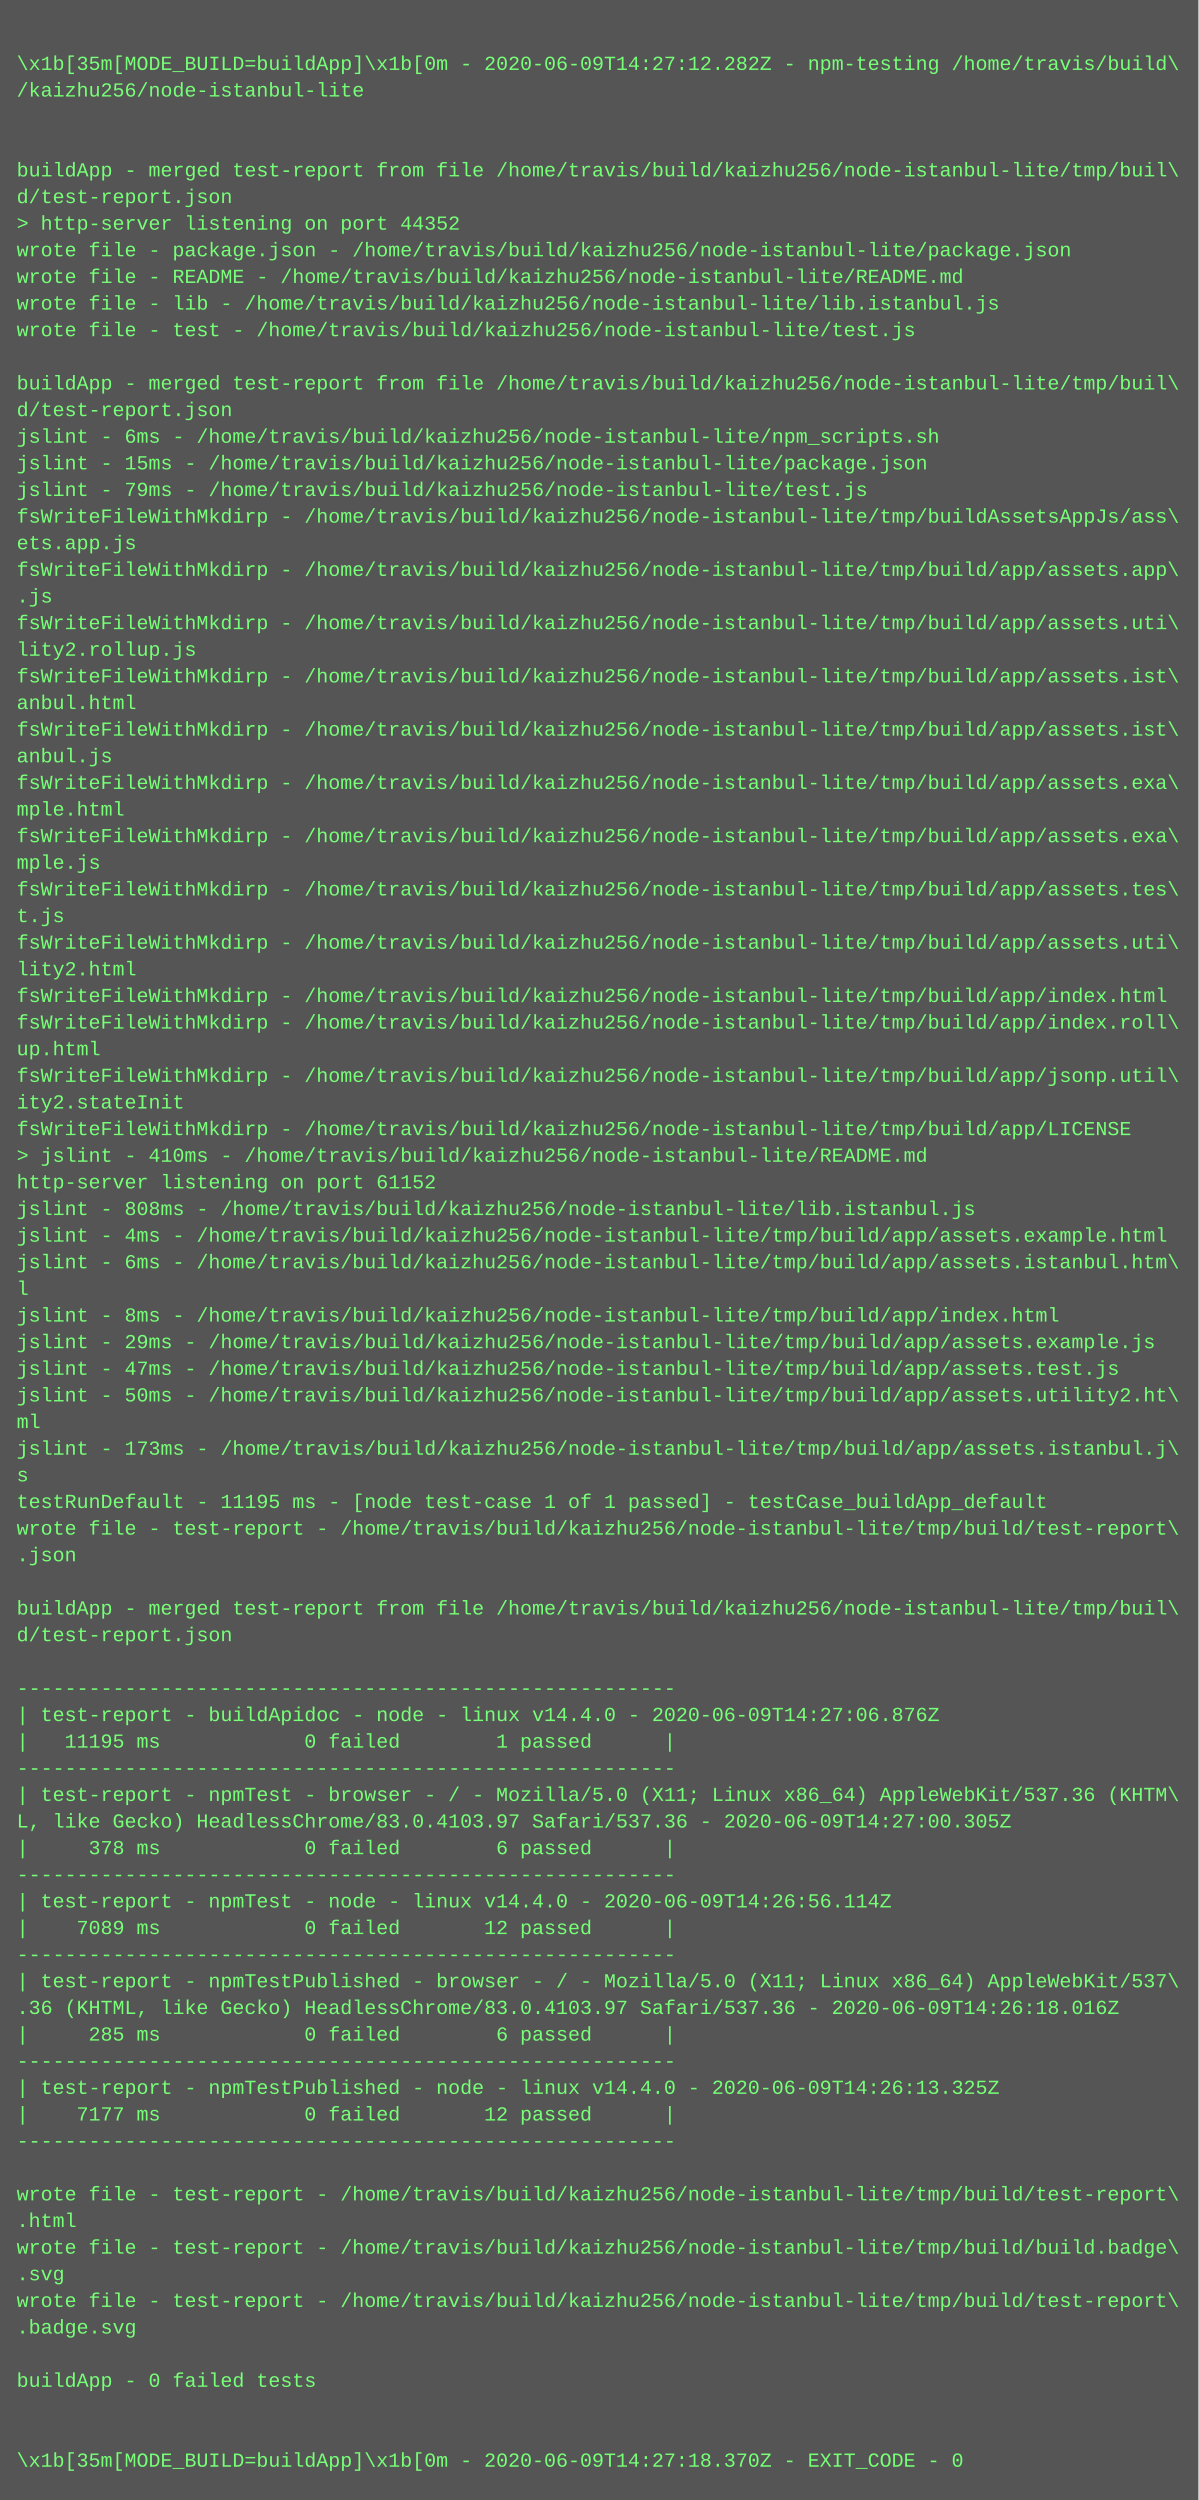
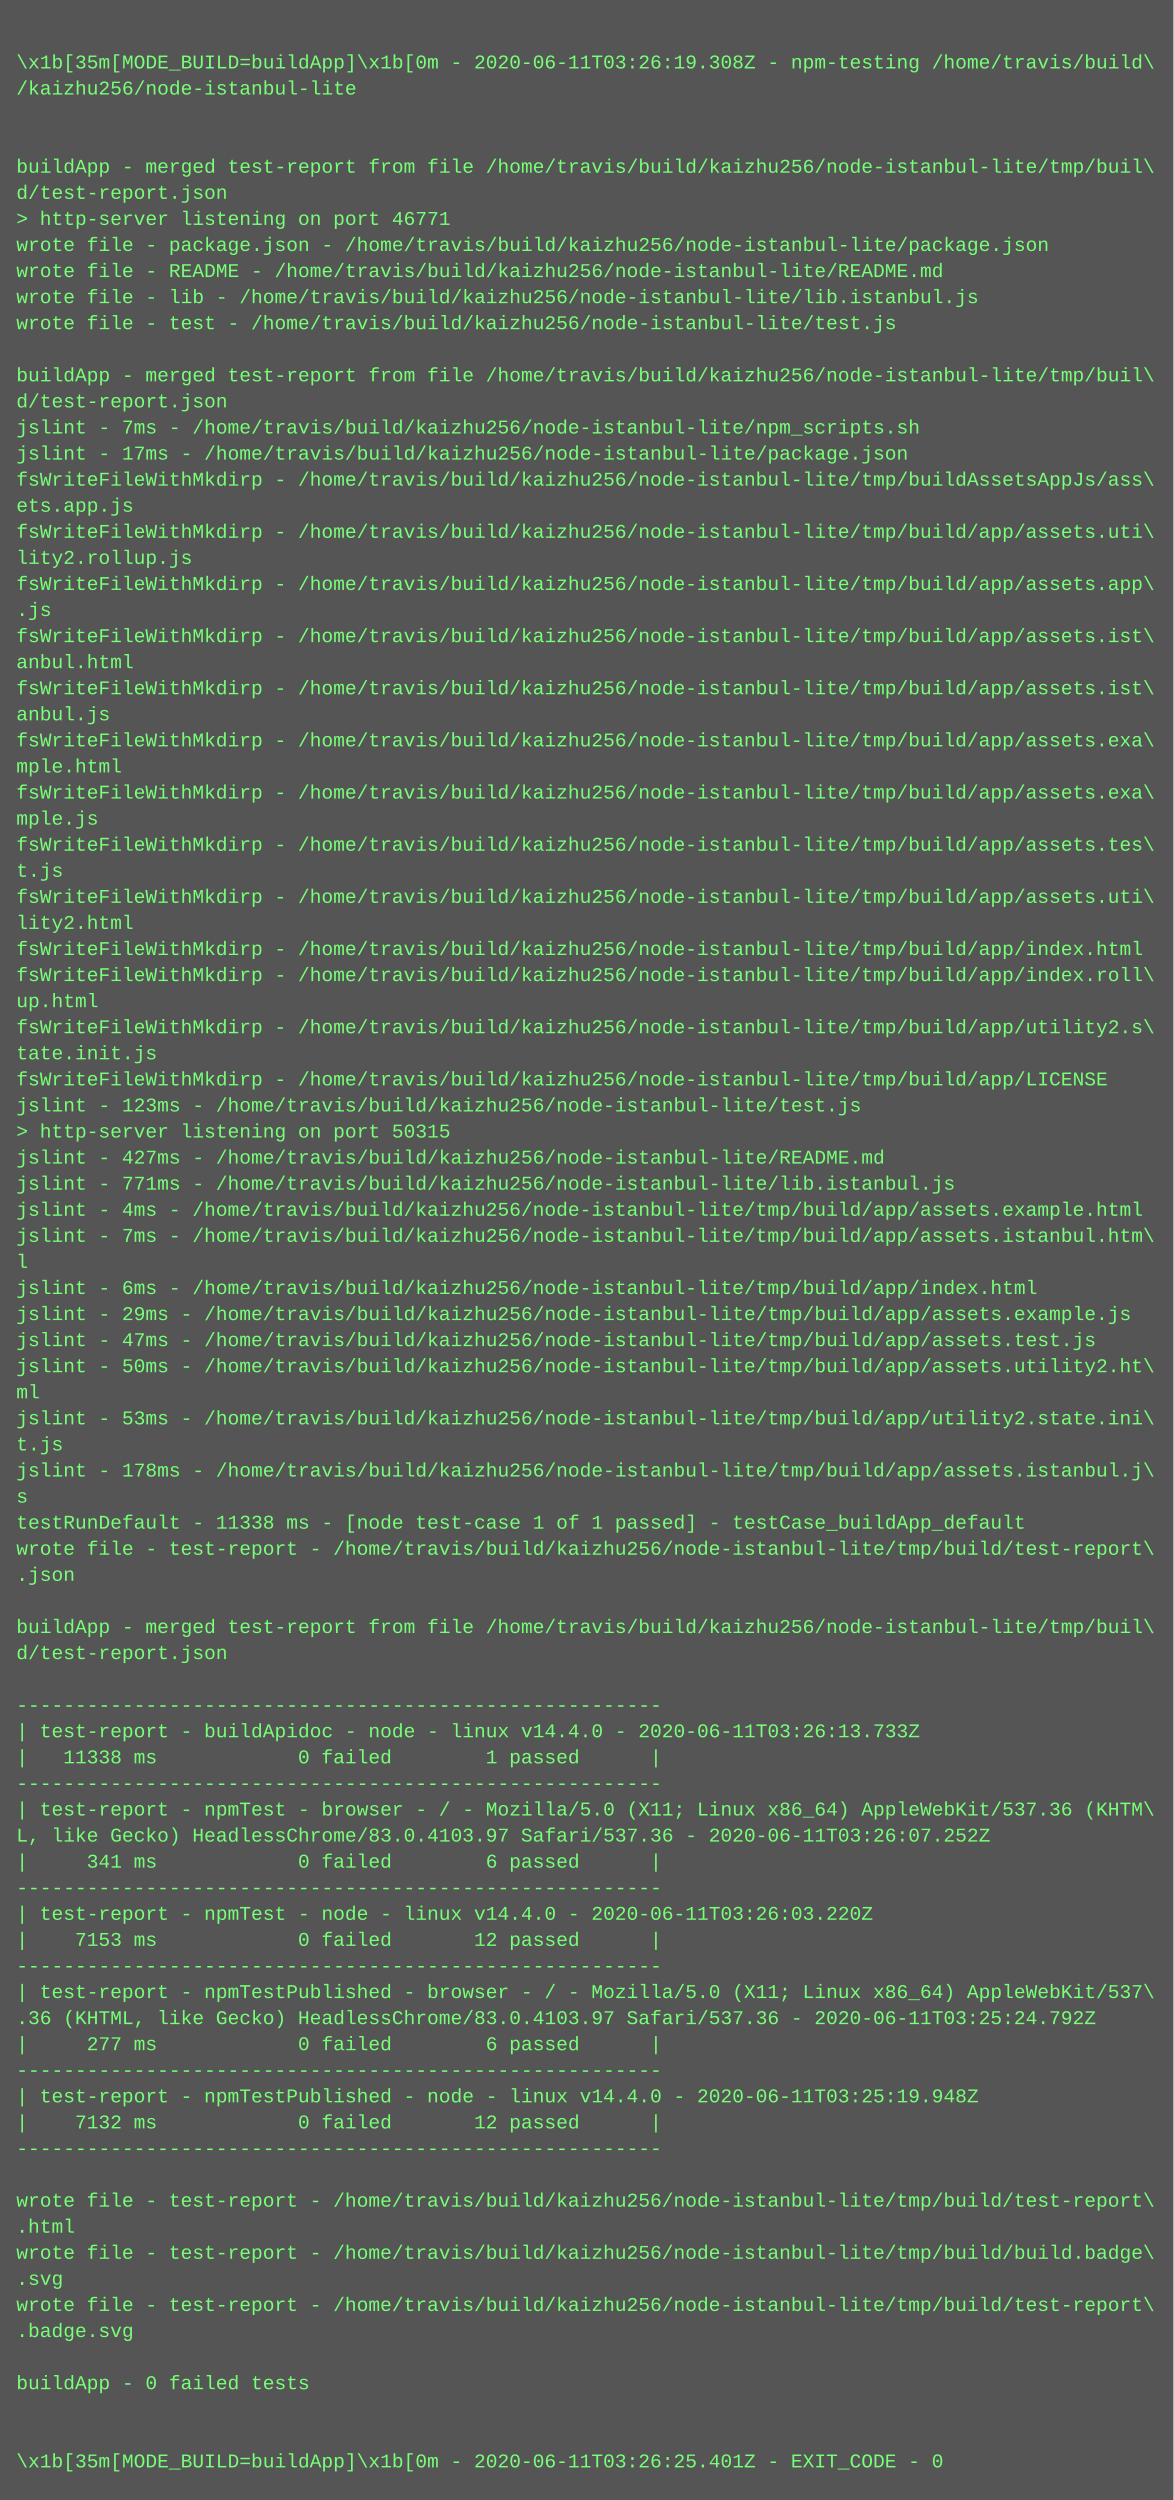
- <svg xmlns="http://www.w3.org/2000/svg" height="1502" width="720">
-   <rect height="1502" fill="#555" width="720" />
+ <svg xmlns="http://www.w3.org/2000/svg" height="1534" width="720">
+   <rect height="1534" fill="#555" width="720" />
  <text fill="#7f7" font-family="Courier New" font-size="12" xml:space="preserve">
    <tspan x="10" y="26" />
-     <tspan x="10" y="42">\x1b[35m[MODE_BUILD=buildApp]\x1b[0m - 2020-06-09T14:27:12.282Z - npm-testing /home/travis/build\</tspan>
+     <tspan x="10" y="42">\x1b[35m[MODE_BUILD=buildApp]\x1b[0m - 2020-06-11T03:26:19.308Z - npm-testing /home/travis/build\</tspan>
    <tspan x="10" y="58">/kaizhu256/node-istanbul-lite</tspan>
    <tspan x="10" y="74" />
    <tspan x="10" y="90" />
    <tspan x="10" y="106">buildApp - merged test-report from file /home/travis/build/kaizhu256/node-istanbul-lite/tmp/buil\</tspan>
    <tspan x="10" y="122">d/test-report.json</tspan>
-     <tspan x="10" y="138">&gt; http-server listening on port 44352</tspan>
+     <tspan x="10" y="138">&gt; http-server listening on port 46771</tspan>
    <tspan x="10" y="154">wrote file - package.json - /home/travis/build/kaizhu256/node-istanbul-lite/package.json</tspan>
    <tspan x="10" y="170">wrote file - README - /home/travis/build/kaizhu256/node-istanbul-lite/README.md</tspan>
    <tspan x="10" y="186">wrote file - lib - /home/travis/build/kaizhu256/node-istanbul-lite/lib.istanbul.js</tspan>
    <tspan x="10" y="202">wrote file - test - /home/travis/build/kaizhu256/node-istanbul-lite/test.js</tspan>
    <tspan x="10" y="218" />
    <tspan x="10" y="234">buildApp - merged test-report from file /home/travis/build/kaizhu256/node-istanbul-lite/tmp/buil\</tspan>
    <tspan x="10" y="250">d/test-report.json</tspan>
-     <tspan x="10" y="266">jslint - 6ms - /home/travis/build/kaizhu256/node-istanbul-lite/npm_scripts.sh</tspan>
-     <tspan x="10" y="282">jslint - 15ms - /home/travis/build/kaizhu256/node-istanbul-lite/package.json</tspan>
-     <tspan x="10" y="298">jslint - 79ms - /home/travis/build/kaizhu256/node-istanbul-lite/test.js</tspan>
-     <tspan x="10" y="314">fsWriteFileWithMkdirp - /home/travis/build/kaizhu256/node-istanbul-lite/tmp/buildAssetsAppJs/ass\</tspan>
-     <tspan x="10" y="330">ets.app.js</tspan>
-     <tspan x="10" y="346">fsWriteFileWithMkdirp - /home/travis/build/kaizhu256/node-istanbul-lite/tmp/build/app/assets.app\</tspan>
-     <tspan x="10" y="362">.js</tspan>
-     <tspan x="10" y="378">fsWriteFileWithMkdirp - /home/travis/build/kaizhu256/node-istanbul-lite/tmp/build/app/assets.uti\</tspan>
-     <tspan x="10" y="394">lity2.rollup.js</tspan>
-     <tspan x="10" y="410">fsWriteFileWithMkdirp - /home/travis/build/kaizhu256/node-istanbul-lite/tmp/build/app/assets.ist\</tspan>
-     <tspan x="10" y="426">anbul.html</tspan>
-     <tspan x="10" y="442">fsWriteFileWithMkdirp - /home/travis/build/kaizhu256/node-istanbul-lite/tmp/build/app/assets.ist\</tspan>
-     <tspan x="10" y="458">anbul.js</tspan>
-     <tspan x="10" y="474">fsWriteFileWithMkdirp - /home/travis/build/kaizhu256/node-istanbul-lite/tmp/build/app/assets.exa\</tspan>
-     <tspan x="10" y="490">mple.html</tspan>
-     <tspan x="10" y="506">fsWriteFileWithMkdirp - /home/travis/build/kaizhu256/node-istanbul-lite/tmp/build/app/assets.exa\</tspan>
-     <tspan x="10" y="522">mple.js</tspan>
-     <tspan x="10" y="538">fsWriteFileWithMkdirp - /home/travis/build/kaizhu256/node-istanbul-lite/tmp/build/app/assets.tes\</tspan>
-     <tspan x="10" y="554">t.js</tspan>
-     <tspan x="10" y="570">fsWriteFileWithMkdirp - /home/travis/build/kaizhu256/node-istanbul-lite/tmp/build/app/assets.uti\</tspan>
-     <tspan x="10" y="586">lity2.html</tspan>
-     <tspan x="10" y="602">fsWriteFileWithMkdirp - /home/travis/build/kaizhu256/node-istanbul-lite/tmp/build/app/index.html</tspan>
-     <tspan x="10" y="618">fsWriteFileWithMkdirp - /home/travis/build/kaizhu256/node-istanbul-lite/tmp/build/app/index.roll\</tspan>
-     <tspan x="10" y="634">up.html</tspan>
-     <tspan x="10" y="650">fsWriteFileWithMkdirp - /home/travis/build/kaizhu256/node-istanbul-lite/tmp/build/app/jsonp.util\</tspan>
-     <tspan x="10" y="666">ity2.stateInit</tspan>
-     <tspan x="10" y="682">fsWriteFileWithMkdirp - /home/travis/build/kaizhu256/node-istanbul-lite/tmp/build/app/LICENSE</tspan>
-     <tspan x="10" y="698">&gt; jslint - 410ms - /home/travis/build/kaizhu256/node-istanbul-lite/README.md</tspan>
-     <tspan x="10" y="714">http-server listening on port 61152</tspan>
-     <tspan x="10" y="730">jslint - 808ms - /home/travis/build/kaizhu256/node-istanbul-lite/lib.istanbul.js</tspan>
+     <tspan x="10" y="266">jslint - 7ms - /home/travis/build/kaizhu256/node-istanbul-lite/npm_scripts.sh</tspan>
+     <tspan x="10" y="282">jslint - 17ms - /home/travis/build/kaizhu256/node-istanbul-lite/package.json</tspan>
+     <tspan x="10" y="298">fsWriteFileWithMkdirp - /home/travis/build/kaizhu256/node-istanbul-lite/tmp/buildAssetsAppJs/ass\</tspan>
+     <tspan x="10" y="314">ets.app.js</tspan>
+     <tspan x="10" y="330">fsWriteFileWithMkdirp - /home/travis/build/kaizhu256/node-istanbul-lite/tmp/build/app/assets.uti\</tspan>
+     <tspan x="10" y="346">lity2.rollup.js</tspan>
+     <tspan x="10" y="362">fsWriteFileWithMkdirp - /home/travis/build/kaizhu256/node-istanbul-lite/tmp/build/app/assets.app\</tspan>
+     <tspan x="10" y="378">.js</tspan>
+     <tspan x="10" y="394">fsWriteFileWithMkdirp - /home/travis/build/kaizhu256/node-istanbul-lite/tmp/build/app/assets.ist\</tspan>
+     <tspan x="10" y="410">anbul.html</tspan>
+     <tspan x="10" y="426">fsWriteFileWithMkdirp - /home/travis/build/kaizhu256/node-istanbul-lite/tmp/build/app/assets.ist\</tspan>
+     <tspan x="10" y="442">anbul.js</tspan>
+     <tspan x="10" y="458">fsWriteFileWithMkdirp - /home/travis/build/kaizhu256/node-istanbul-lite/tmp/build/app/assets.exa\</tspan>
+     <tspan x="10" y="474">mple.html</tspan>
+     <tspan x="10" y="490">fsWriteFileWithMkdirp - /home/travis/build/kaizhu256/node-istanbul-lite/tmp/build/app/assets.exa\</tspan>
+     <tspan x="10" y="506">mple.js</tspan>
+     <tspan x="10" y="522">fsWriteFileWithMkdirp - /home/travis/build/kaizhu256/node-istanbul-lite/tmp/build/app/assets.tes\</tspan>
+     <tspan x="10" y="538">t.js</tspan>
+     <tspan x="10" y="554">fsWriteFileWithMkdirp - /home/travis/build/kaizhu256/node-istanbul-lite/tmp/build/app/assets.uti\</tspan>
+     <tspan x="10" y="570">lity2.html</tspan>
+     <tspan x="10" y="586">fsWriteFileWithMkdirp - /home/travis/build/kaizhu256/node-istanbul-lite/tmp/build/app/index.html</tspan>
+     <tspan x="10" y="602">fsWriteFileWithMkdirp - /home/travis/build/kaizhu256/node-istanbul-lite/tmp/build/app/index.roll\</tspan>
+     <tspan x="10" y="618">up.html</tspan>
+     <tspan x="10" y="634">fsWriteFileWithMkdirp - /home/travis/build/kaizhu256/node-istanbul-lite/tmp/build/app/utility2.s\</tspan>
+     <tspan x="10" y="650">tate.init.js</tspan>
+     <tspan x="10" y="666">fsWriteFileWithMkdirp - /home/travis/build/kaizhu256/node-istanbul-lite/tmp/build/app/LICENSE</tspan>
+     <tspan x="10" y="682">jslint - 123ms - /home/travis/build/kaizhu256/node-istanbul-lite/test.js</tspan>
+     <tspan x="10" y="698">&gt; http-server listening on port 50315</tspan>
+     <tspan x="10" y="714">jslint - 427ms - /home/travis/build/kaizhu256/node-istanbul-lite/README.md</tspan>
+     <tspan x="10" y="730">jslint - 771ms - /home/travis/build/kaizhu256/node-istanbul-lite/lib.istanbul.js</tspan>
    <tspan x="10" y="746">jslint - 4ms - /home/travis/build/kaizhu256/node-istanbul-lite/tmp/build/app/assets.example.html</tspan>
-     <tspan x="10" y="762">jslint - 6ms - /home/travis/build/kaizhu256/node-istanbul-lite/tmp/build/app/assets.istanbul.htm\</tspan>
+     <tspan x="10" y="762">jslint - 7ms - /home/travis/build/kaizhu256/node-istanbul-lite/tmp/build/app/assets.istanbul.htm\</tspan>
    <tspan x="10" y="778">l</tspan>
-     <tspan x="10" y="794">jslint - 8ms - /home/travis/build/kaizhu256/node-istanbul-lite/tmp/build/app/index.html</tspan>
+     <tspan x="10" y="794">jslint - 6ms - /home/travis/build/kaizhu256/node-istanbul-lite/tmp/build/app/index.html</tspan>
    <tspan x="10" y="810">jslint - 29ms - /home/travis/build/kaizhu256/node-istanbul-lite/tmp/build/app/assets.example.js</tspan>
    <tspan x="10" y="826">jslint - 47ms - /home/travis/build/kaizhu256/node-istanbul-lite/tmp/build/app/assets.test.js</tspan>
    <tspan x="10" y="842">jslint - 50ms - /home/travis/build/kaizhu256/node-istanbul-lite/tmp/build/app/assets.utility2.ht\</tspan>
    <tspan x="10" y="858">ml</tspan>
-     <tspan x="10" y="874">jslint - 173ms - /home/travis/build/kaizhu256/node-istanbul-lite/tmp/build/app/assets.istanbul.j\</tspan>
-     <tspan x="10" y="890">s</tspan>
-     <tspan x="10" y="906">testRunDefault - 11195 ms - [node test-case 1 of 1 passed] - testCase_buildApp_default</tspan>
-     <tspan x="10" y="922">wrote file - test-report - /home/travis/build/kaizhu256/node-istanbul-lite/tmp/build/test-report\</tspan>
-     <tspan x="10" y="938">.json</tspan>
-     <tspan x="10" y="954" />
-     <tspan x="10" y="970">buildApp - merged test-report from file /home/travis/build/kaizhu256/node-istanbul-lite/tmp/buil\</tspan>
-     <tspan x="10" y="986">d/test-report.json</tspan>
-     <tspan x="10" y="1002" />
-     <tspan x="10" y="1018">-------------------------------------------------------</tspan>
-     <tspan x="10" y="1034">| test-report - buildApidoc - node - linux v14.4.0 - 2020-06-09T14:27:06.876Z</tspan>
-     <tspan x="10" y="1050">|   11195 ms            0 failed        1 passed      |</tspan>
-     <tspan x="10" y="1066">-------------------------------------------------------</tspan>
-     <tspan x="10" y="1082">| test-report - npmTest - browser - / - Mozilla/5.0 (X11; Linux x86_64) AppleWebKit/537.36 (KHTM\</tspan>
-     <tspan x="10" y="1098">L, like Gecko) HeadlessChrome/83.0.4103.97 Safari/537.36 - 2020-06-09T14:27:00.305Z</tspan>
-     <tspan x="10" y="1114">|     378 ms            0 failed        6 passed      |</tspan>
-     <tspan x="10" y="1130">-------------------------------------------------------</tspan>
-     <tspan x="10" y="1146">| test-report - npmTest - node - linux v14.4.0 - 2020-06-09T14:26:56.114Z</tspan>
-     <tspan x="10" y="1162">|    7089 ms            0 failed       12 passed      |</tspan>
-     <tspan x="10" y="1178">-------------------------------------------------------</tspan>
-     <tspan x="10" y="1194">| test-report - npmTestPublished - browser - / - Mozilla/5.0 (X11; Linux x86_64) AppleWebKit/537\</tspan>
-     <tspan x="10" y="1210">.36 (KHTML, like Gecko) HeadlessChrome/83.0.4103.97 Safari/537.36 - 2020-06-09T14:26:18.016Z</tspan>
-     <tspan x="10" y="1226">|     285 ms            0 failed        6 passed      |</tspan>
-     <tspan x="10" y="1242">-------------------------------------------------------</tspan>
-     <tspan x="10" y="1258">| test-report - npmTestPublished - node - linux v14.4.0 - 2020-06-09T14:26:13.325Z</tspan>
-     <tspan x="10" y="1274">|    7177 ms            0 failed       12 passed      |</tspan>
-     <tspan x="10" y="1290">-------------------------------------------------------</tspan>
-     <tspan x="10" y="1306" />
-     <tspan x="10" y="1322">wrote file - test-report - /home/travis/build/kaizhu256/node-istanbul-lite/tmp/build/test-report\</tspan>
-     <tspan x="10" y="1338">.html</tspan>
-     <tspan x="10" y="1354">wrote file - test-report - /home/travis/build/kaizhu256/node-istanbul-lite/tmp/build/build.badge\</tspan>
-     <tspan x="10" y="1370">.svg</tspan>
-     <tspan x="10" y="1386">wrote file - test-report - /home/travis/build/kaizhu256/node-istanbul-lite/tmp/build/test-report\</tspan>
-     <tspan x="10" y="1402">.badge.svg</tspan>
-     <tspan x="10" y="1418" />
-     <tspan x="10" y="1434">buildApp - 0 failed tests</tspan>
+     <tspan x="10" y="874">jslint - 53ms - /home/travis/build/kaizhu256/node-istanbul-lite/tmp/build/app/utility2.state.ini\</tspan>
+     <tspan x="10" y="890">t.js</tspan>
+     <tspan x="10" y="906">jslint - 178ms - /home/travis/build/kaizhu256/node-istanbul-lite/tmp/build/app/assets.istanbul.j\</tspan>
+     <tspan x="10" y="922">s</tspan>
+     <tspan x="10" y="938">testRunDefault - 11338 ms - [node test-case 1 of 1 passed] - testCase_buildApp_default</tspan>
+     <tspan x="10" y="954">wrote file - test-report - /home/travis/build/kaizhu256/node-istanbul-lite/tmp/build/test-report\</tspan>
+     <tspan x="10" y="970">.json</tspan>
+     <tspan x="10" y="986" />
+     <tspan x="10" y="1002">buildApp - merged test-report from file /home/travis/build/kaizhu256/node-istanbul-lite/tmp/buil\</tspan>
+     <tspan x="10" y="1018">d/test-report.json</tspan>
+     <tspan x="10" y="1034" />
+     <tspan x="10" y="1050">-------------------------------------------------------</tspan>
+     <tspan x="10" y="1066">| test-report - buildApidoc - node - linux v14.4.0 - 2020-06-11T03:26:13.733Z</tspan>
+     <tspan x="10" y="1082">|   11338 ms            0 failed        1 passed      |</tspan>
+     <tspan x="10" y="1098">-------------------------------------------------------</tspan>
+     <tspan x="10" y="1114">| test-report - npmTest - browser - / - Mozilla/5.0 (X11; Linux x86_64) AppleWebKit/537.36 (KHTM\</tspan>
+     <tspan x="10" y="1130">L, like Gecko) HeadlessChrome/83.0.4103.97 Safari/537.36 - 2020-06-11T03:26:07.252Z</tspan>
+     <tspan x="10" y="1146">|     341 ms            0 failed        6 passed      |</tspan>
+     <tspan x="10" y="1162">-------------------------------------------------------</tspan>
+     <tspan x="10" y="1178">| test-report - npmTest - node - linux v14.4.0 - 2020-06-11T03:26:03.220Z</tspan>
+     <tspan x="10" y="1194">|    7153 ms            0 failed       12 passed      |</tspan>
+     <tspan x="10" y="1210">-------------------------------------------------------</tspan>
+     <tspan x="10" y="1226">| test-report - npmTestPublished - browser - / - Mozilla/5.0 (X11; Linux x86_64) AppleWebKit/537\</tspan>
+     <tspan x="10" y="1242">.36 (KHTML, like Gecko) HeadlessChrome/83.0.4103.97 Safari/537.36 - 2020-06-11T03:25:24.792Z</tspan>
+     <tspan x="10" y="1258">|     277 ms            0 failed        6 passed      |</tspan>
+     <tspan x="10" y="1274">-------------------------------------------------------</tspan>
+     <tspan x="10" y="1290">| test-report - npmTestPublished - node - linux v14.4.0 - 2020-06-11T03:25:19.948Z</tspan>
+     <tspan x="10" y="1306">|    7132 ms            0 failed       12 passed      |</tspan>
+     <tspan x="10" y="1322">-------------------------------------------------------</tspan>
+     <tspan x="10" y="1338" />
+     <tspan x="10" y="1354">wrote file - test-report - /home/travis/build/kaizhu256/node-istanbul-lite/tmp/build/test-report\</tspan>
+     <tspan x="10" y="1370">.html</tspan>
+     <tspan x="10" y="1386">wrote file - test-report - /home/travis/build/kaizhu256/node-istanbul-lite/tmp/build/build.badge\</tspan>
+     <tspan x="10" y="1402">.svg</tspan>
+     <tspan x="10" y="1418">wrote file - test-report - /home/travis/build/kaizhu256/node-istanbul-lite/tmp/build/test-report\</tspan>
+     <tspan x="10" y="1434">.badge.svg</tspan>
    <tspan x="10" y="1450" />
-     <tspan x="10" y="1466" />
-     <tspan x="10" y="1482">\x1b[35m[MODE_BUILD=buildApp]\x1b[0m - 2020-06-09T14:27:18.370Z - EXIT_CODE - 0</tspan>
+     <tspan x="10" y="1466">buildApp - 0 failed tests</tspan>
+     <tspan x="10" y="1482" />
+     <tspan x="10" y="1498" />
+     <tspan x="10" y="1514">\x1b[35m[MODE_BUILD=buildApp]\x1b[0m - 2020-06-11T03:26:25.401Z - EXIT_CODE - 0</tspan>
  </text>
</svg>
